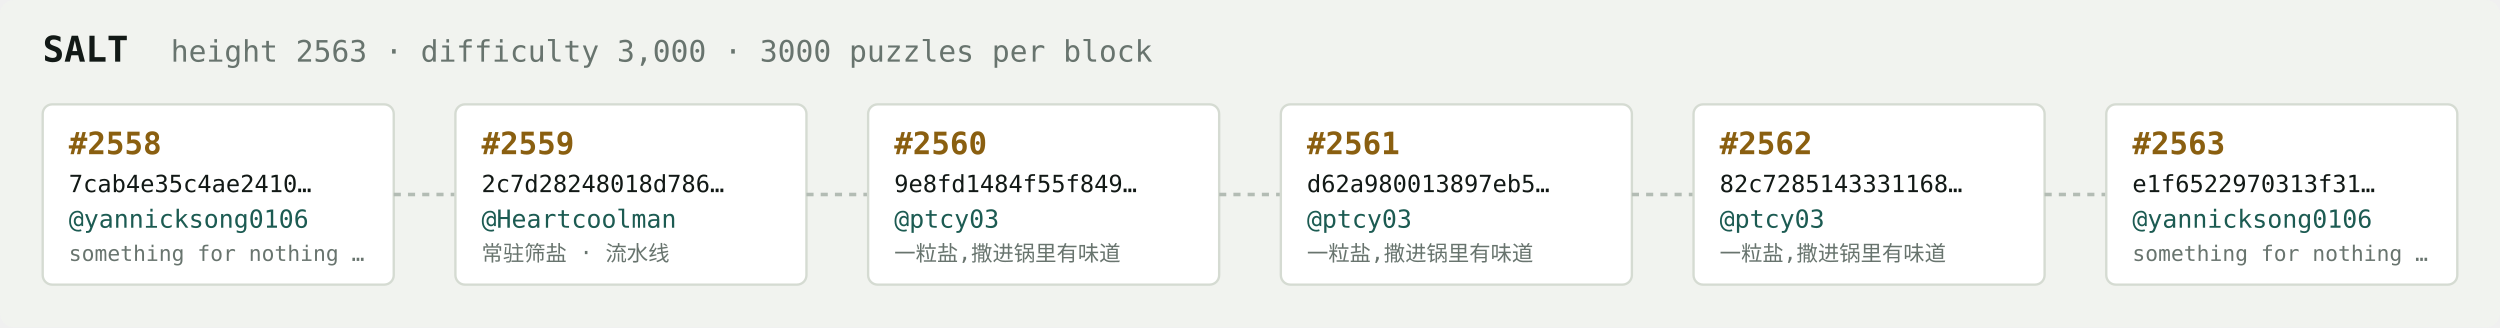
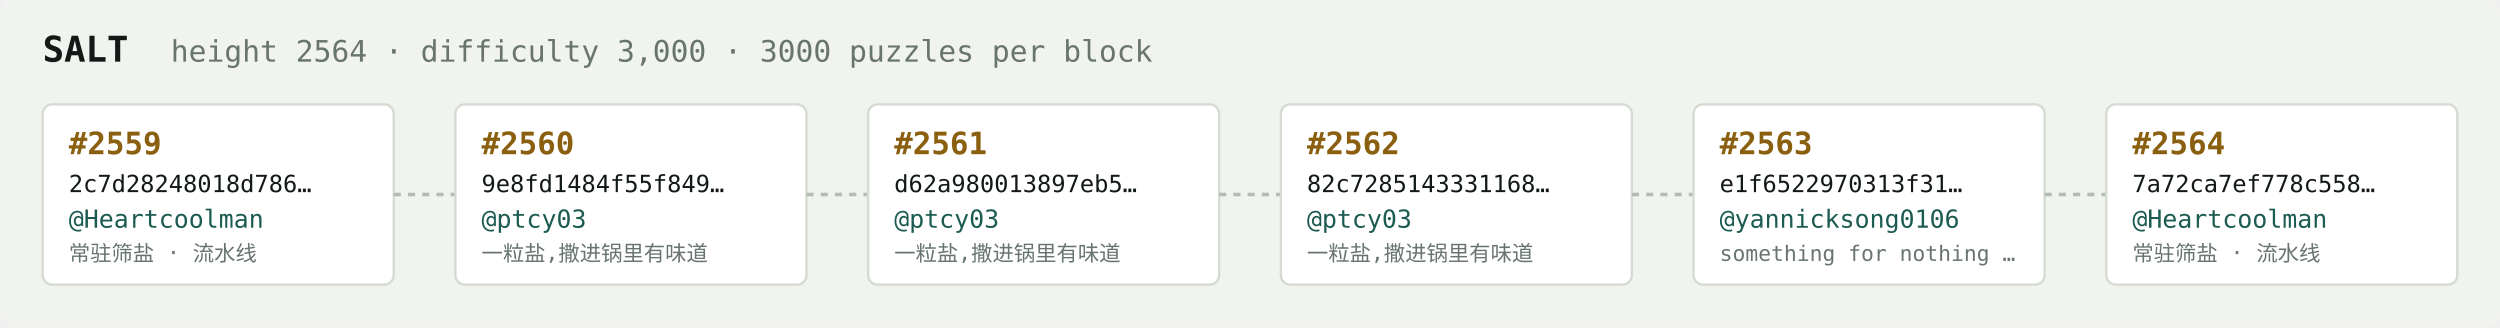
<svg xmlns="http://www.w3.org/2000/svg" width="1054" height="138" viewBox="0 0 1054 138" font-family="ui-monospace,SFMono-Regular,Menlo,monospace">
  <rect fill="#f1f3ef" width="1054" height="138" rx="6" />
  <text x="18" y="26" fill="#121916" font-size="15" font-weight="700">SALT</text>
-   <text x="72" y="26" fill="#68746e" font-size="12.5">height 2563 · difficulty 3,000 · 3000 puzzles per block</text>
+   <text x="72" y="26" fill="#68746e" font-size="12.5">height 2564 · difficulty 3,000 · 3000 puzzles per block</text>
  <rect x="18" y="44" width="148" height="76" rx="4" fill="#ffffff" stroke="#d5dbd2" stroke-width="1" />
-   <text x="29" y="65" fill="#8a5f10" font-size="13" font-weight="700">#2558</text>
-   <text x="29" y="81" fill="#121916" font-size="10">7cab4e35c4ae2410…</text>
-   <text x="29" y="96" fill="#1c5b52" font-size="10.5">@yannicksong0106</text>
-   <text x="29" y="110" fill="#68746e" font-size="9">something for nothing …</text>
+   <text x="29" y="65" fill="#8a5f10" font-size="13" font-weight="700">#2559</text>
+   <text x="29" y="81" fill="#121916" font-size="10">2c7d28248018d786…</text>
+   <text x="29" y="96" fill="#1c5b52" font-size="10.5">@Heartcoolman</text>
+   <text x="29" y="110" fill="#68746e" font-size="9">常驻筛盐 · 流水线</text>
  <line x1="166" y1="82.0" x2="192" y2="82.0" stroke="#b3bcb4" stroke-width="1.5" stroke-dasharray="3 3" />
  <rect x="192" y="44" width="148" height="76" rx="4" fill="#ffffff" stroke="#d5dbd2" stroke-width="1" />
-   <text x="203" y="65" fill="#8a5f10" font-size="13" font-weight="700">#2559</text>
-   <text x="203" y="81" fill="#121916" font-size="10">2c7d28248018d786…</text>
-   <text x="203" y="96" fill="#1c5b52" font-size="10.5">@Heartcoolman</text>
-   <text x="203" y="110" fill="#68746e" font-size="9">常驻筛盐 · 流水线</text>
+   <text x="203" y="65" fill="#8a5f10" font-size="13" font-weight="700">#2560</text>
+   <text x="203" y="81" fill="#121916" font-size="10">9e8fd1484f55f849…</text>
+   <text x="203" y="96" fill="#1c5b52" font-size="10.5">@ptcy03</text>
+   <text x="203" y="110" fill="#68746e" font-size="9">一粒盐,撒进锅里有味道</text>
  <line x1="340" y1="82.0" x2="366" y2="82.0" stroke="#b3bcb4" stroke-width="1.5" stroke-dasharray="3 3" />
  <rect x="366" y="44" width="148" height="76" rx="4" fill="#ffffff" stroke="#d5dbd2" stroke-width="1" />
-   <text x="377" y="65" fill="#8a5f10" font-size="13" font-weight="700">#2560</text>
-   <text x="377" y="81" fill="#121916" font-size="10">9e8fd1484f55f849…</text>
+   <text x="377" y="65" fill="#8a5f10" font-size="13" font-weight="700">#2561</text>
+   <text x="377" y="81" fill="#121916" font-size="10">d62a980013897eb5…</text>
  <text x="377" y="96" fill="#1c5b52" font-size="10.5">@ptcy03</text>
  <text x="377" y="110" fill="#68746e" font-size="9">一粒盐,撒进锅里有味道</text>
  <line x1="514" y1="82.0" x2="540" y2="82.0" stroke="#b3bcb4" stroke-width="1.5" stroke-dasharray="3 3" />
  <rect x="540" y="44" width="148" height="76" rx="4" fill="#ffffff" stroke="#d5dbd2" stroke-width="1" />
-   <text x="551" y="65" fill="#8a5f10" font-size="13" font-weight="700">#2561</text>
-   <text x="551" y="81" fill="#121916" font-size="10">d62a980013897eb5…</text>
+   <text x="551" y="65" fill="#8a5f10" font-size="13" font-weight="700">#2562</text>
+   <text x="551" y="81" fill="#121916" font-size="10">82c7285143331168…</text>
  <text x="551" y="96" fill="#1c5b52" font-size="10.5">@ptcy03</text>
  <text x="551" y="110" fill="#68746e" font-size="9">一粒盐,撒进锅里有味道</text>
  <line x1="688" y1="82.0" x2="714" y2="82.0" stroke="#b3bcb4" stroke-width="1.5" stroke-dasharray="3 3" />
  <rect x="714" y="44" width="148" height="76" rx="4" fill="#ffffff" stroke="#d5dbd2" stroke-width="1" />
-   <text x="725" y="65" fill="#8a5f10" font-size="13" font-weight="700">#2562</text>
-   <text x="725" y="81" fill="#121916" font-size="10">82c7285143331168…</text>
-   <text x="725" y="96" fill="#1c5b52" font-size="10.5">@ptcy03</text>
-   <text x="725" y="110" fill="#68746e" font-size="9">一粒盐,撒进锅里有味道</text>
+   <text x="725" y="65" fill="#8a5f10" font-size="13" font-weight="700">#2563</text>
+   <text x="725" y="81" fill="#121916" font-size="10">e1f6522970313f31…</text>
+   <text x="725" y="96" fill="#1c5b52" font-size="10.5">@yannicksong0106</text>
+   <text x="725" y="110" fill="#68746e" font-size="9">something for nothing …</text>
  <line x1="862" y1="82.0" x2="888" y2="82.0" stroke="#b3bcb4" stroke-width="1.5" stroke-dasharray="3 3" />
  <rect x="888" y="44" width="148" height="76" rx="4" fill="#ffffff" stroke="#d5dbd2" stroke-width="1" />
-   <text x="899" y="65" fill="#8a5f10" font-size="13" font-weight="700">#2563</text>
-   <text x="899" y="81" fill="#121916" font-size="10">e1f6522970313f31…</text>
-   <text x="899" y="96" fill="#1c5b52" font-size="10.5">@yannicksong0106</text>
-   <text x="899" y="110" fill="#68746e" font-size="9">something for nothing …</text>
+   <text x="899" y="65" fill="#8a5f10" font-size="13" font-weight="700">#2564</text>
+   <text x="899" y="81" fill="#121916" font-size="10">7a72ca7ef778c558…</text>
+   <text x="899" y="96" fill="#1c5b52" font-size="10.5">@Heartcoolman</text>
+   <text x="899" y="110" fill="#68746e" font-size="9">常驻筛盐 · 流水线</text>
</svg>
